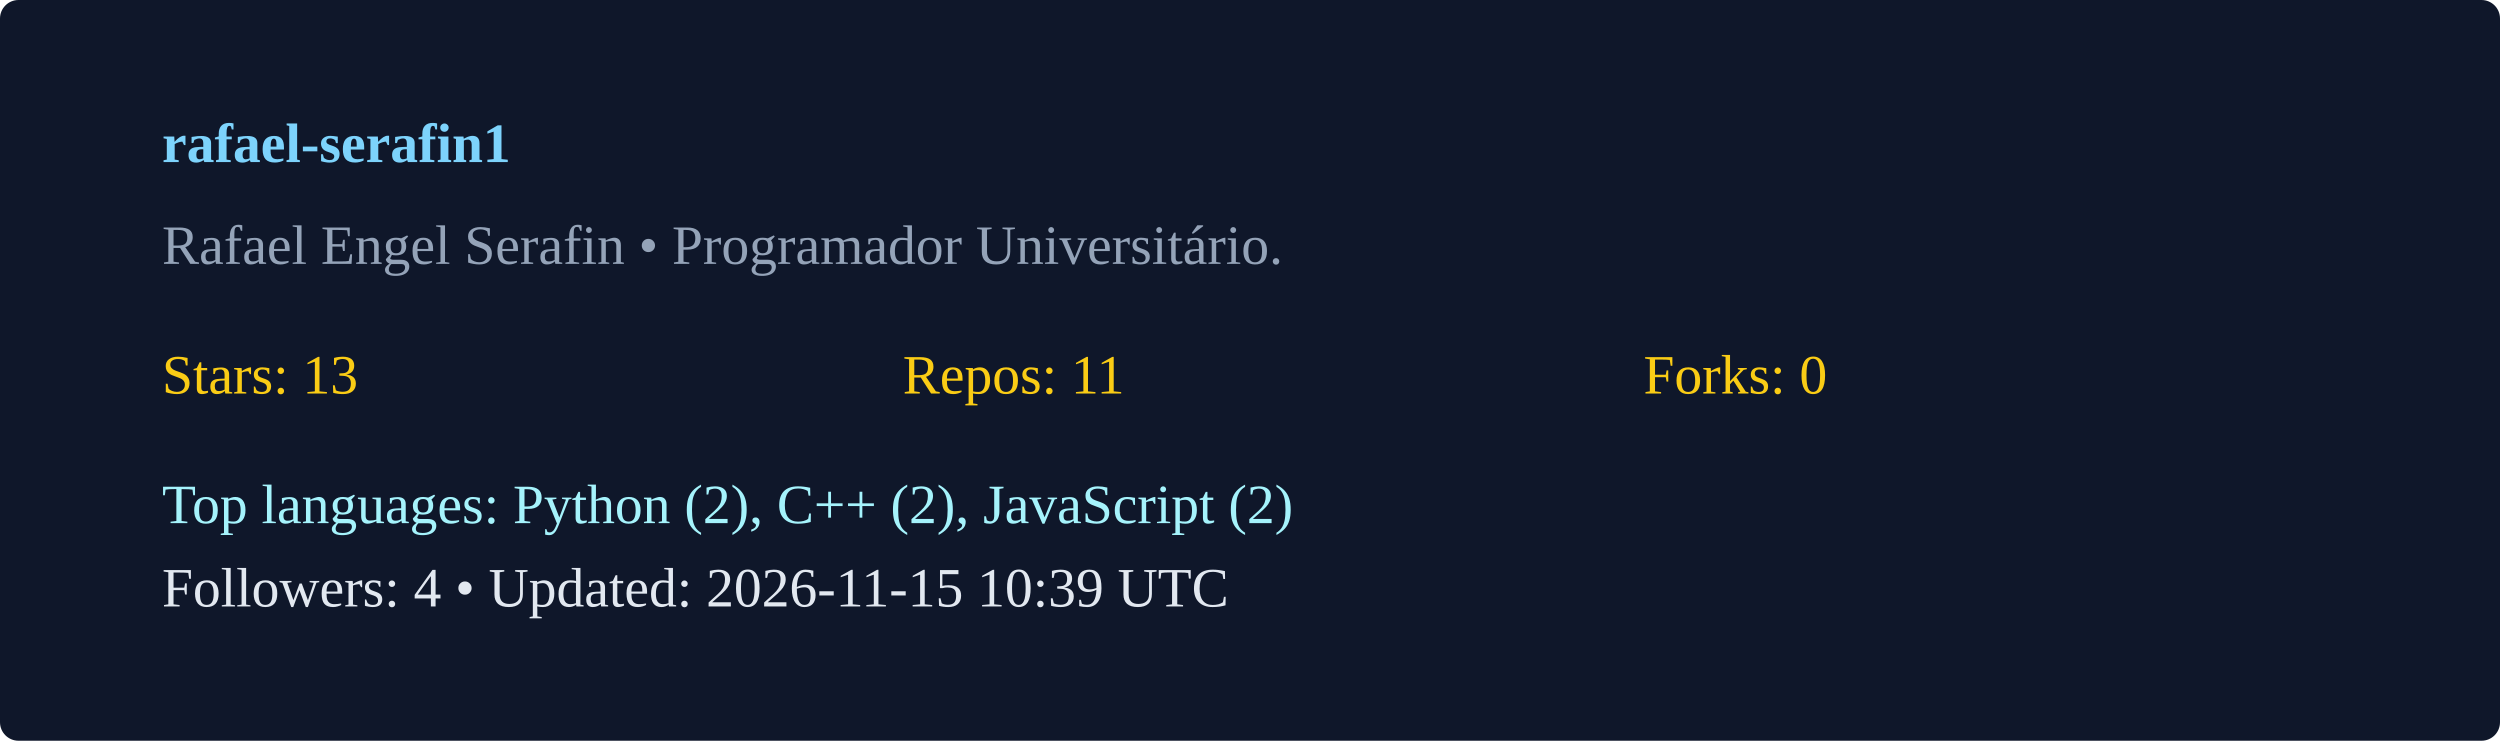
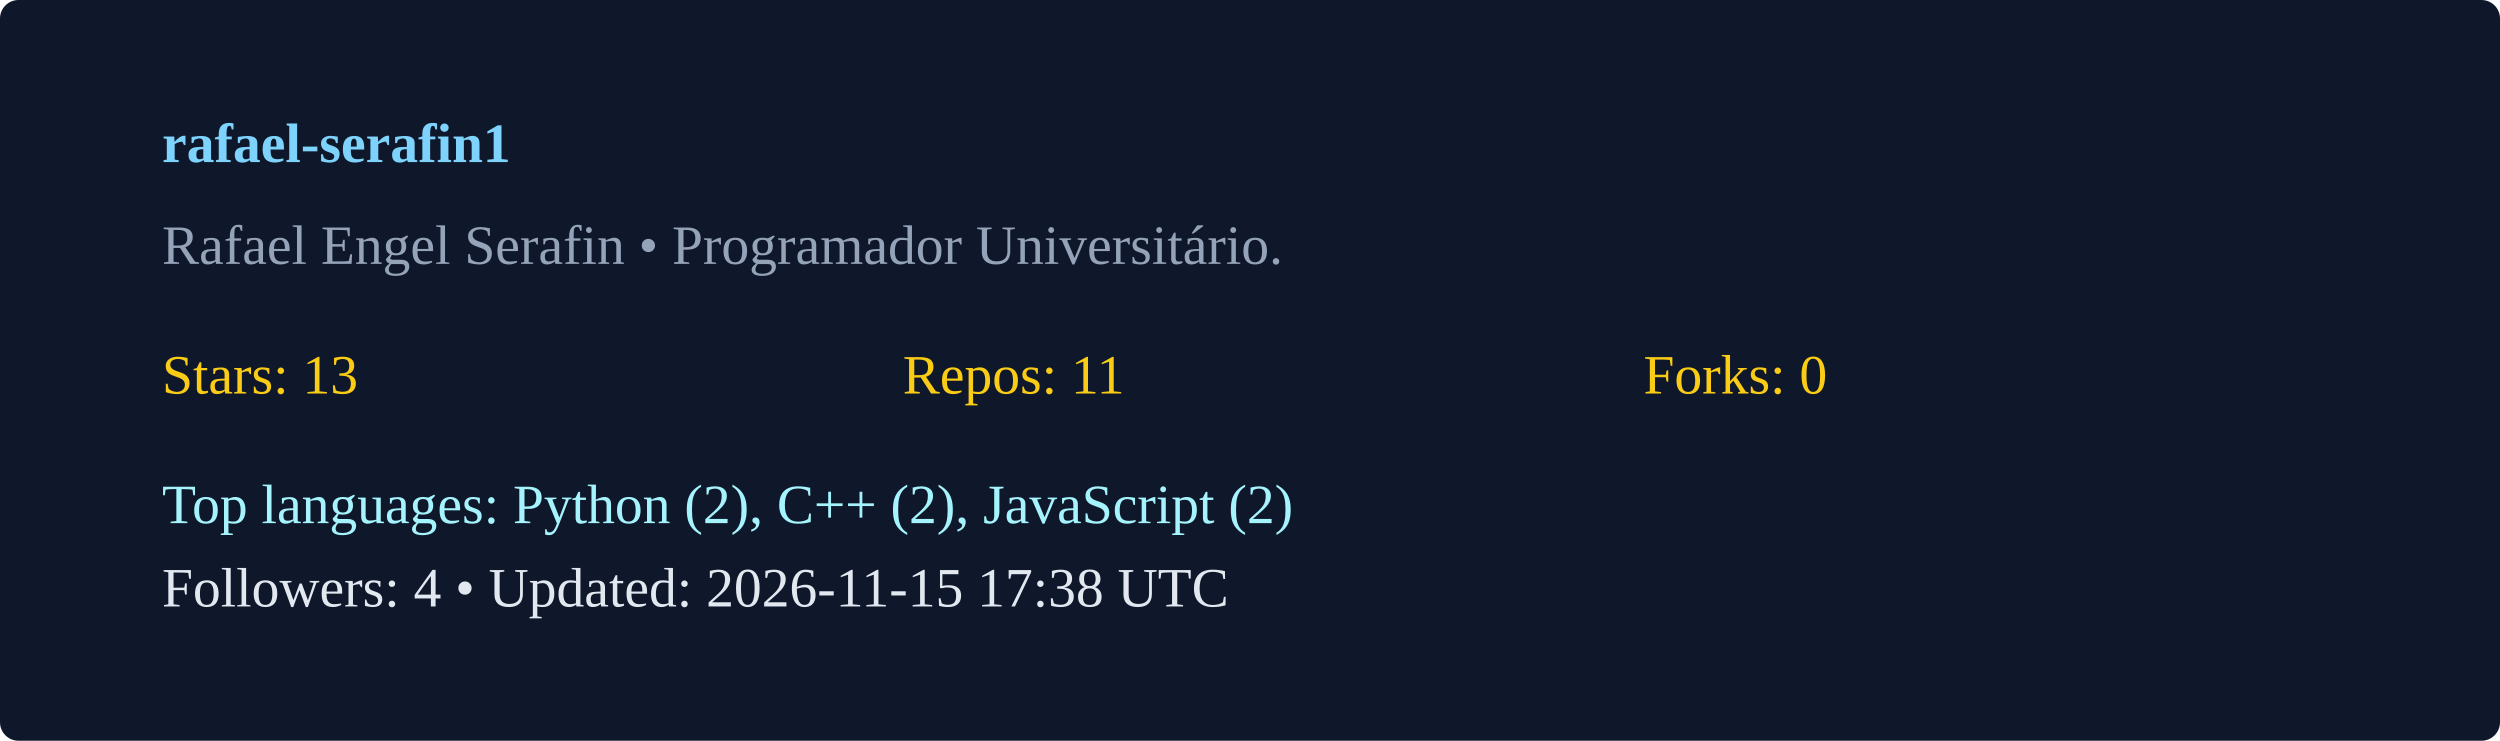
<svg xmlns="http://www.w3.org/2000/svg" width="540" height="160" viewBox="0 0 540 160">
  <rect width="100%" height="100%" rx="4" fill="#0f172a" />
  <g transform="translate(35,35)">
    <text x="0" y="0" fill="#7dd3fc" font-weight="600">rafael-serafin1</text>
    <text x="0" y="22" fill="#94a3b8">Rafael Engel Serafin  • Programador Universitário. </text>
    <g transform="translate(0,50)">
      <text x="0" y="0" fill="#facc15">Stars: 13</text>
      <text x="160" y="0" fill="#facc15">Repos: 11</text>
      <text x="320" y="0" fill="#facc15">Forks: 0</text>
      <text x="0" y="28" fill="#a5f3fc">Top languages: Python (2), C++ (2), JavaScript (2)</text>
-       <text x="0" y="46" fill="#e2e8f0">Followers: 4 • Updated: 2026-11-15 10:39 UTC</text>
+       <text x="0" y="46" fill="#e2e8f0">Followers: 4 • Updated: 2026-11-15 17:38 UTC</text>
    </g>
  </g>
</svg>
